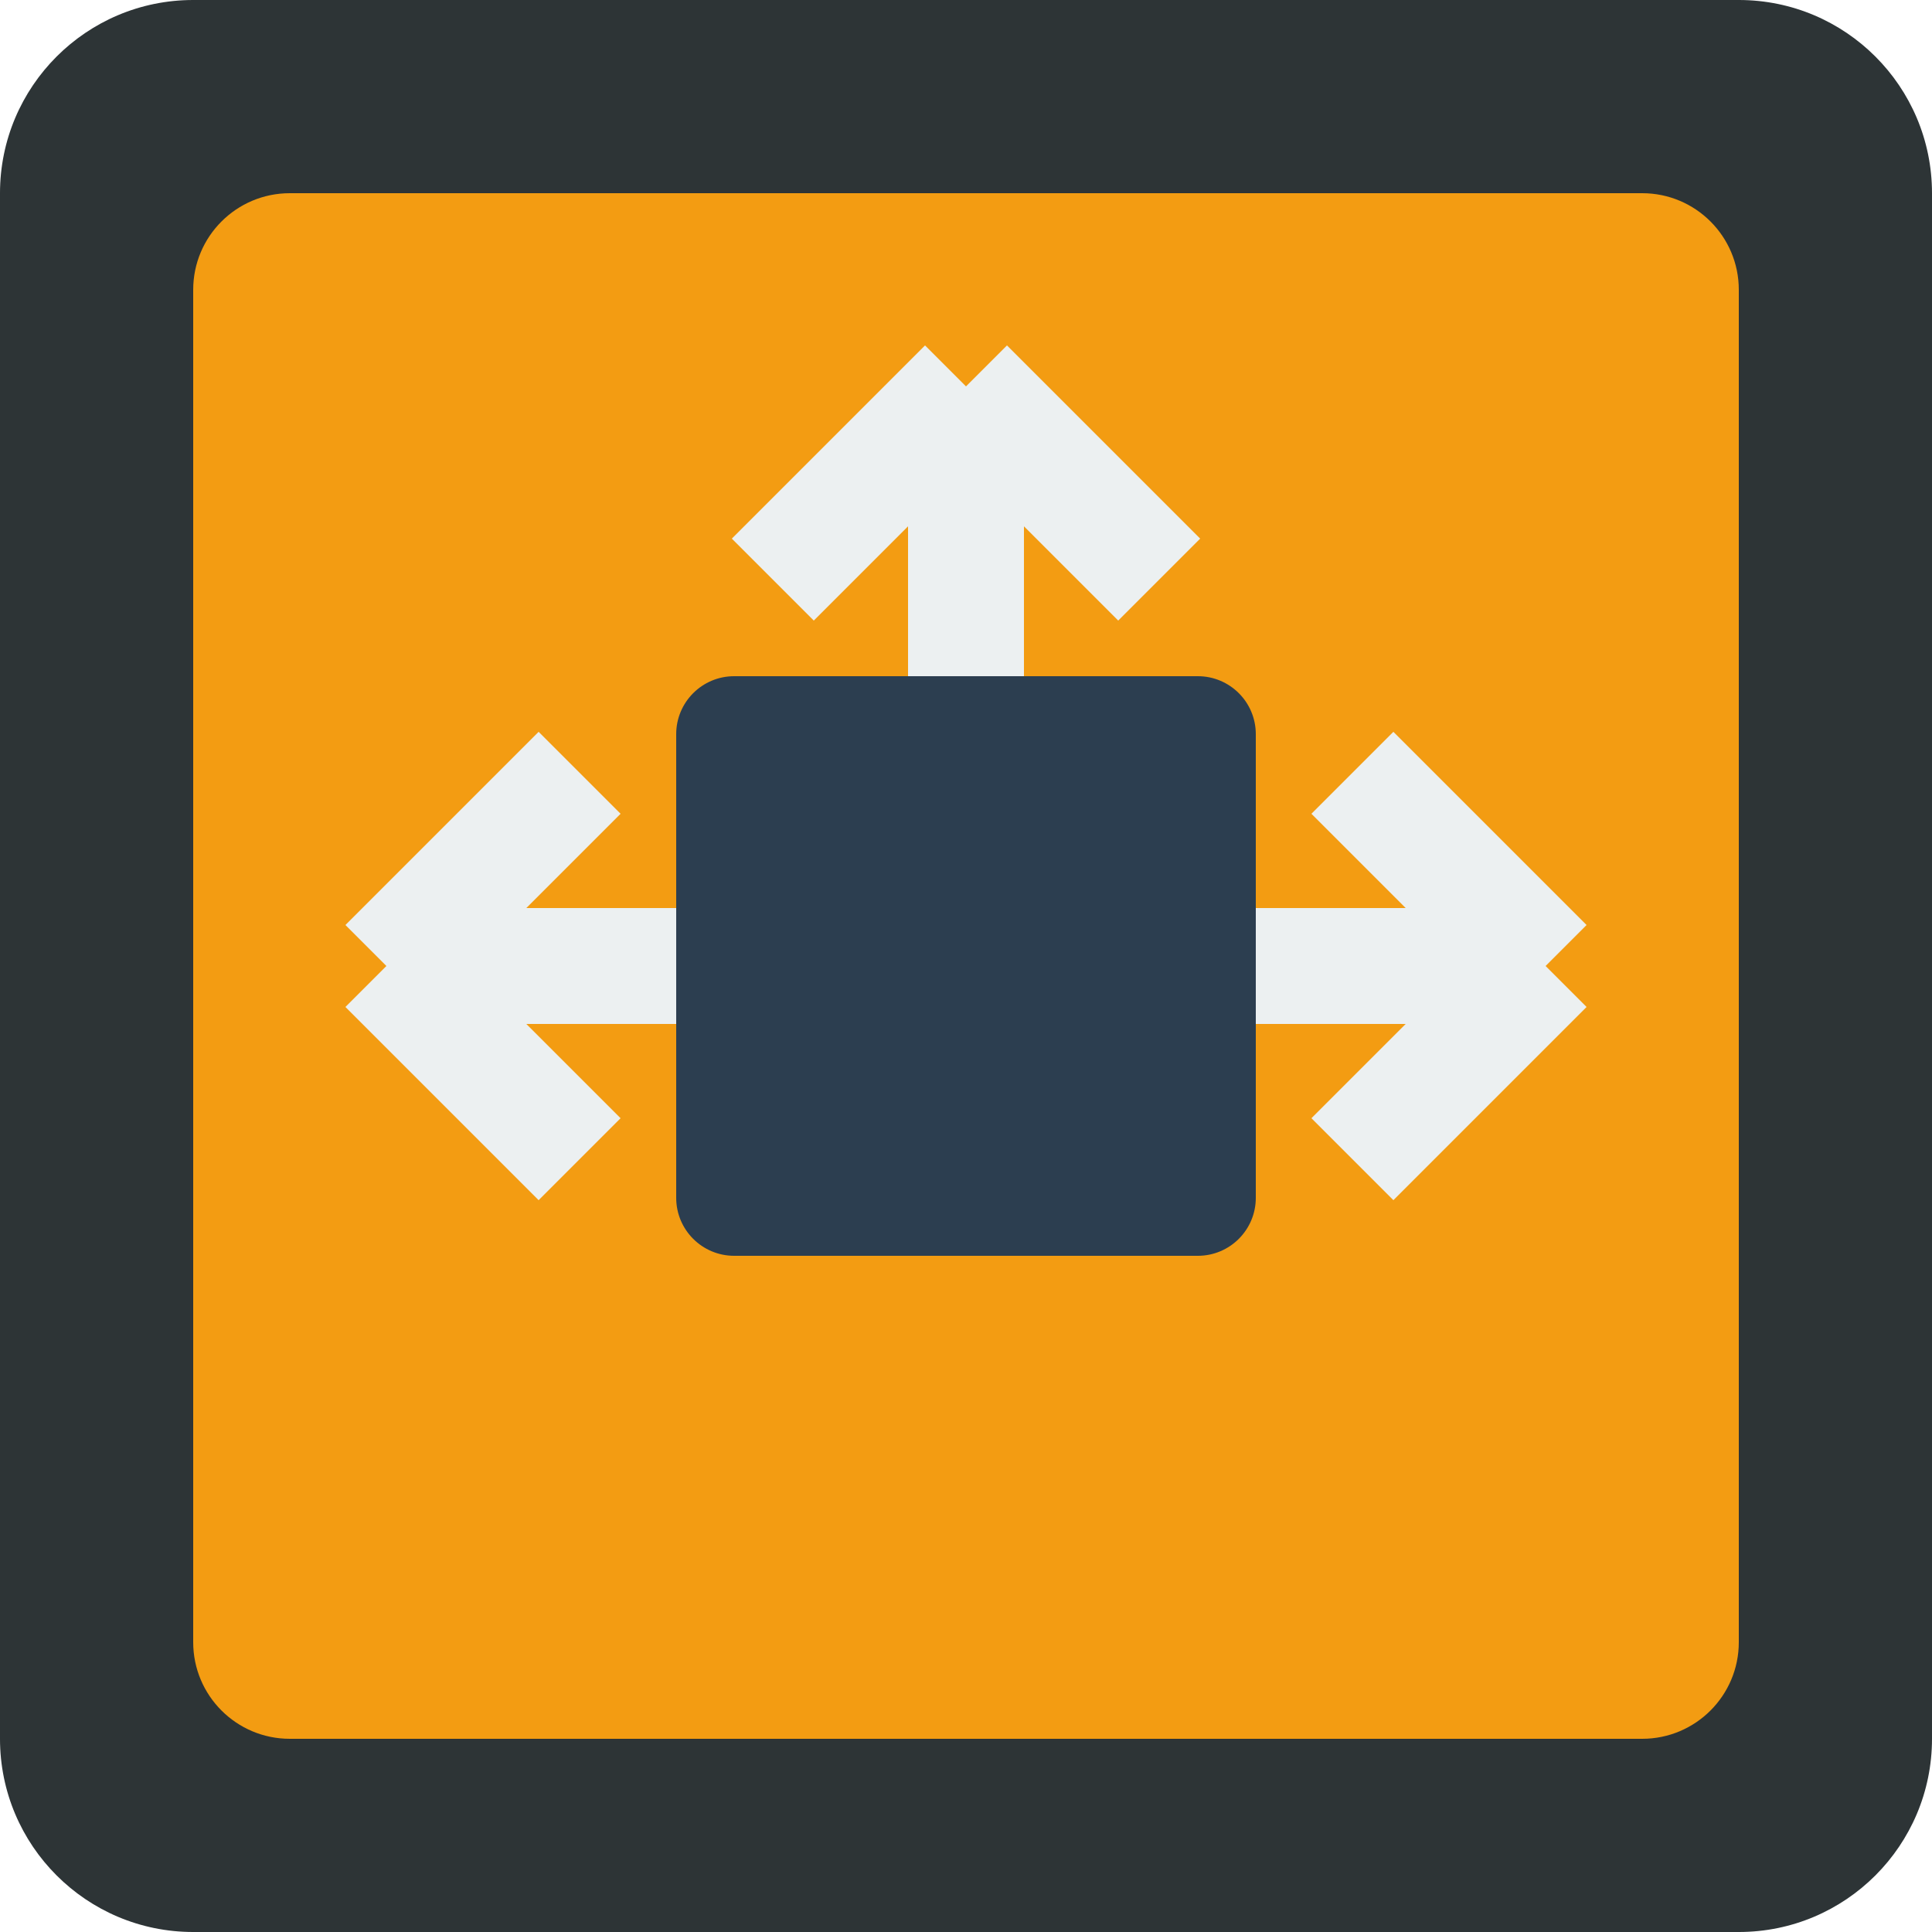
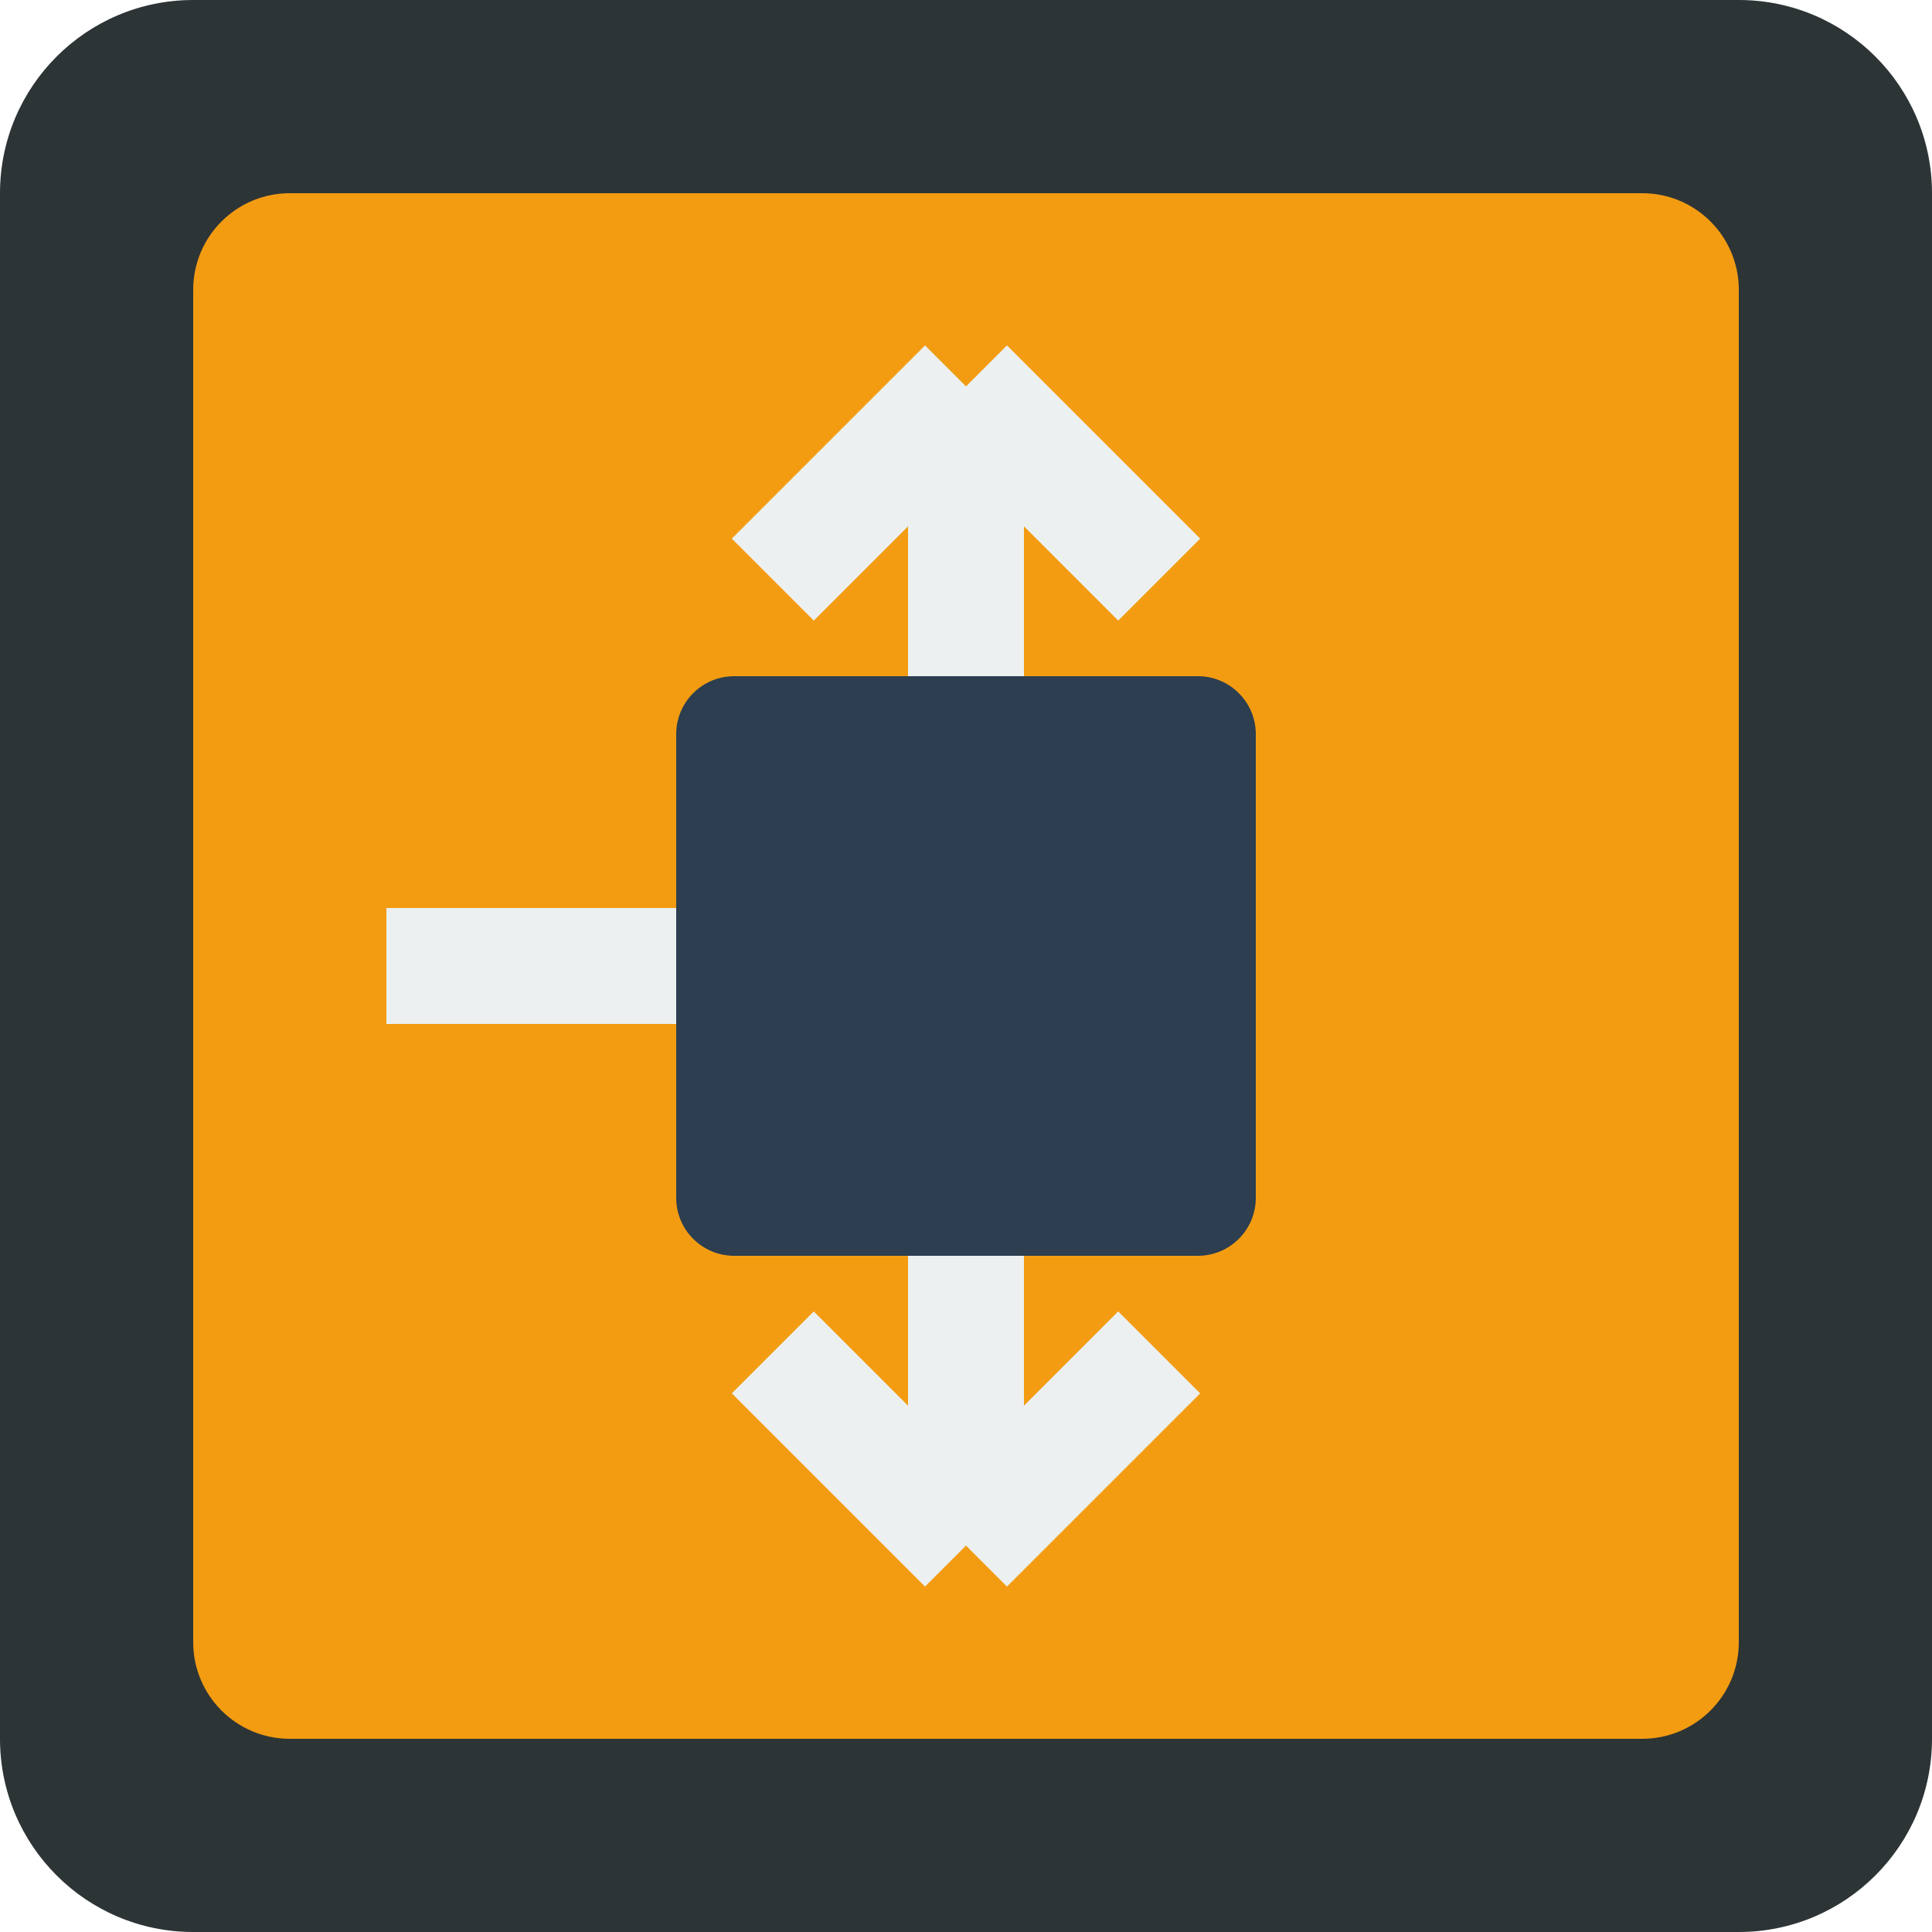
<svg xmlns="http://www.w3.org/2000/svg" width="100" height="100">
  <rect width="100" height="100" fill="#2d3436" rx="10" />
  <rect x="10" y="10" width="80" height="80" fill="#f39c12" rx="5" />
  <rect x="35" y="35" width="30" height="30" fill="#2c3e50" rx="3" />
+   <path d="M20 50 L35 50" stroke="#ecf0f1" stroke-width="6" fill="none" />
  <path d="M50 35 L50 20 M50 20 L40 30 M50 20 L60 30" stroke="#ecf0f1" stroke-width="6" fill="none" />
-   <path d="M35 50 L20 50 M20 50 L30 40 M20 50 L30 60" stroke="#ecf0f1" stroke-width="6" fill="none" />
-   <path d="M65 50 L80 50 M80 50 L70 40 M80 50 L70 60" stroke="#ecf0f1" stroke-width="6" fill="none" />
+   <path d="M50 65 L50 80 M50 80 L40 70 M50 80 L60 70" stroke="#ecf0f1" stroke-width="6" fill="none" />
</svg>
